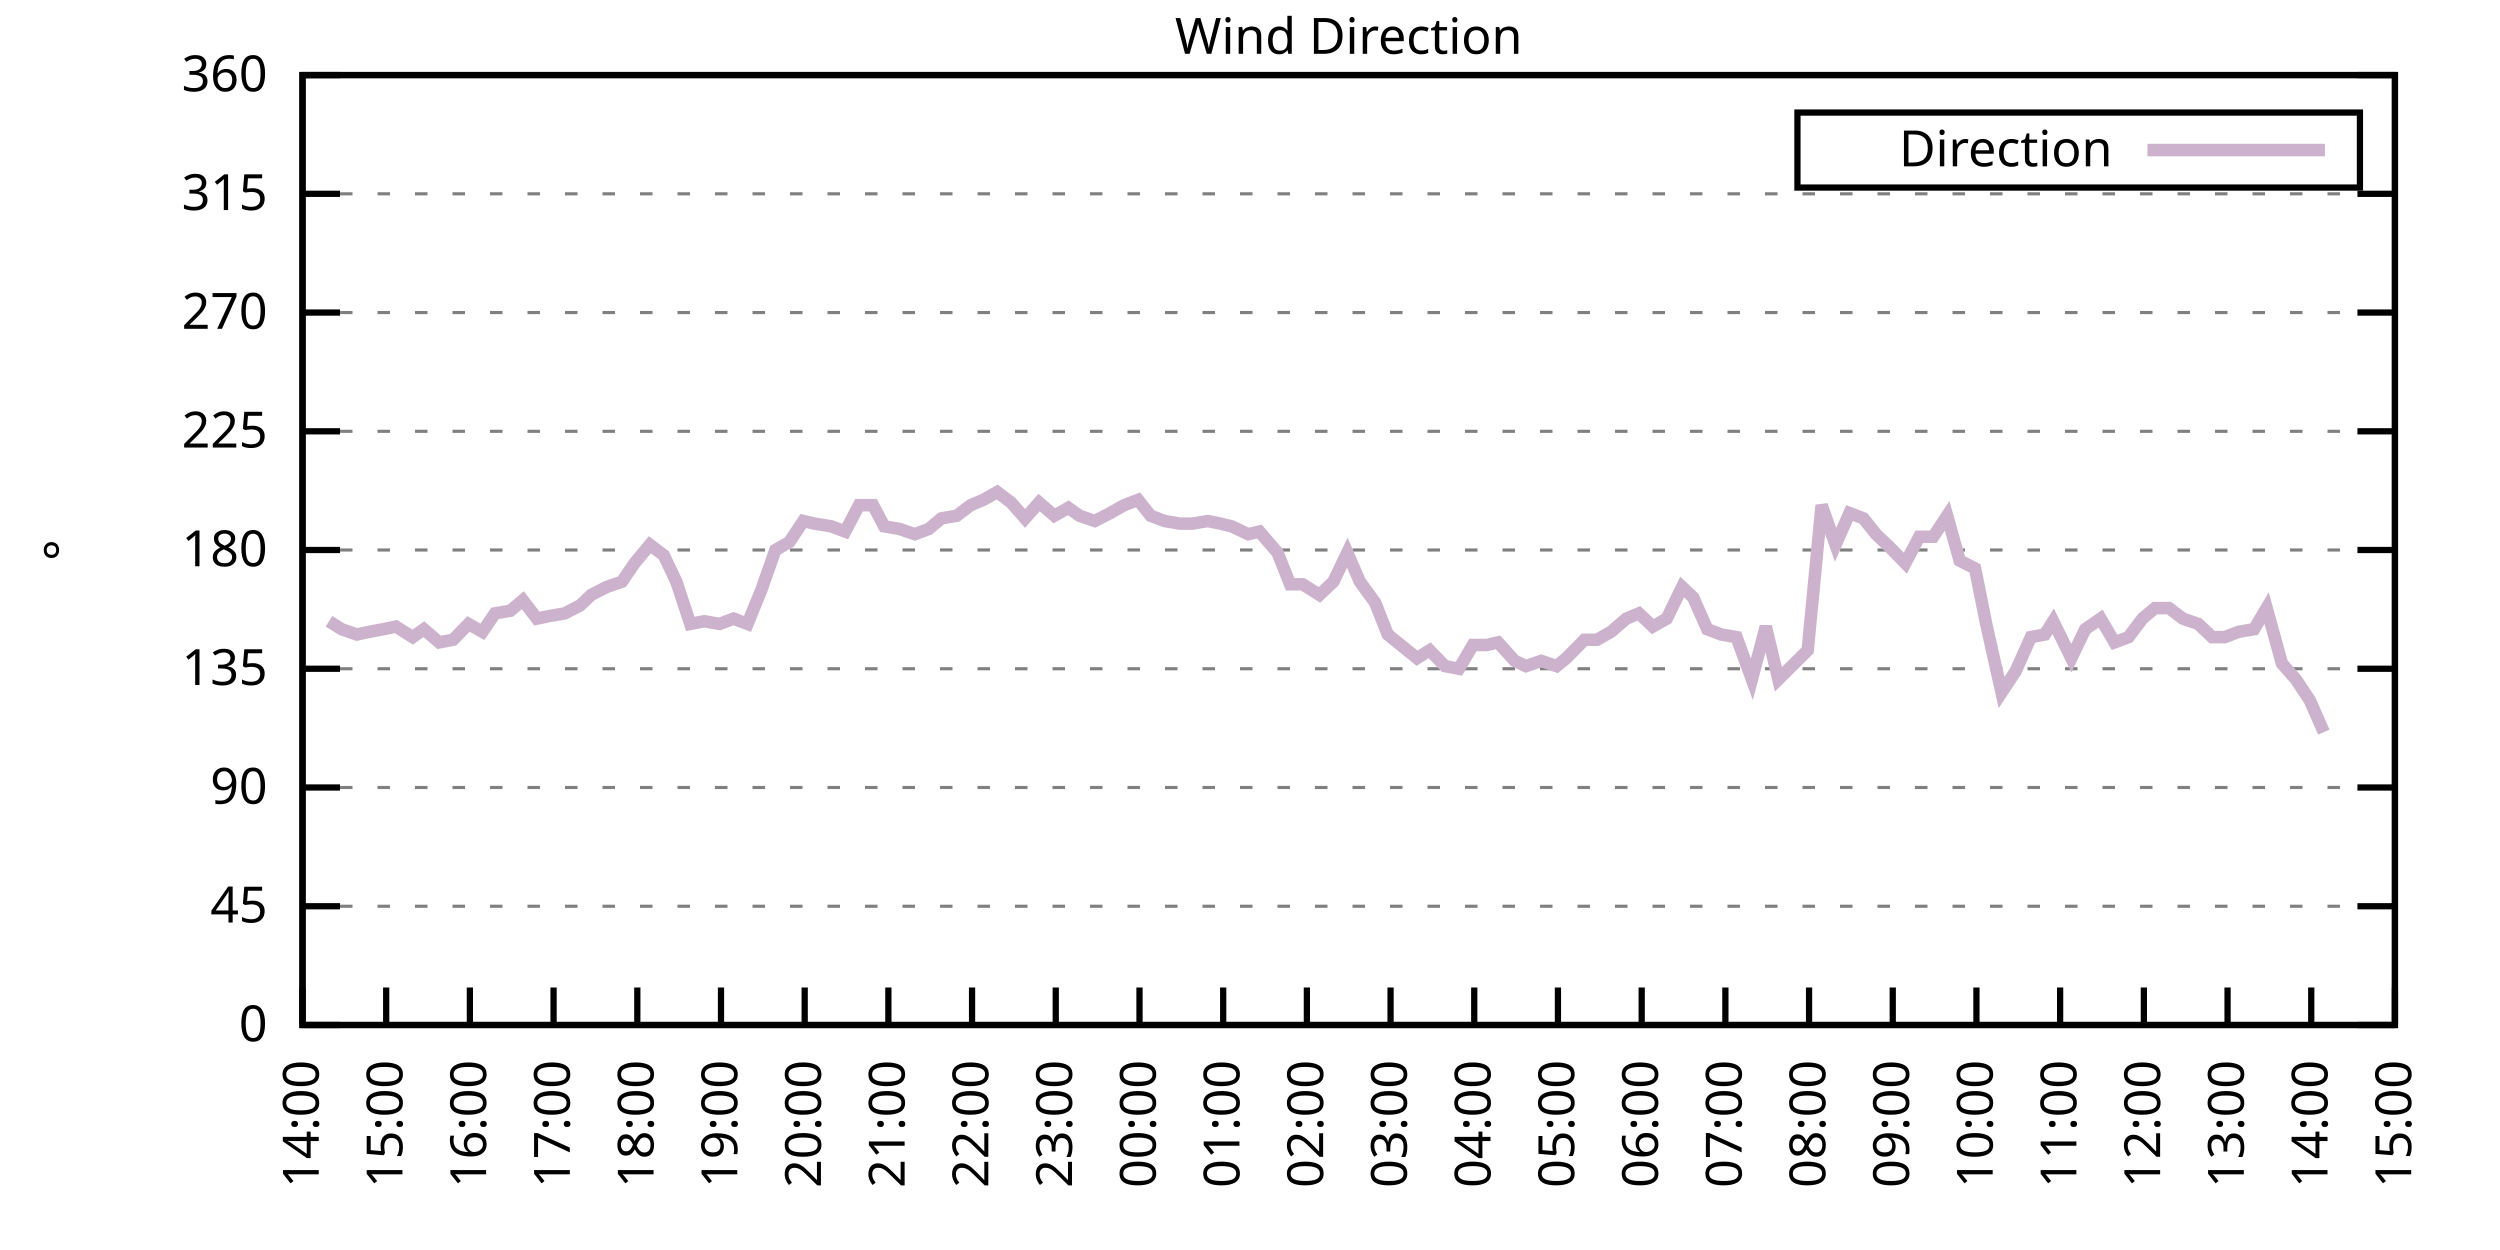
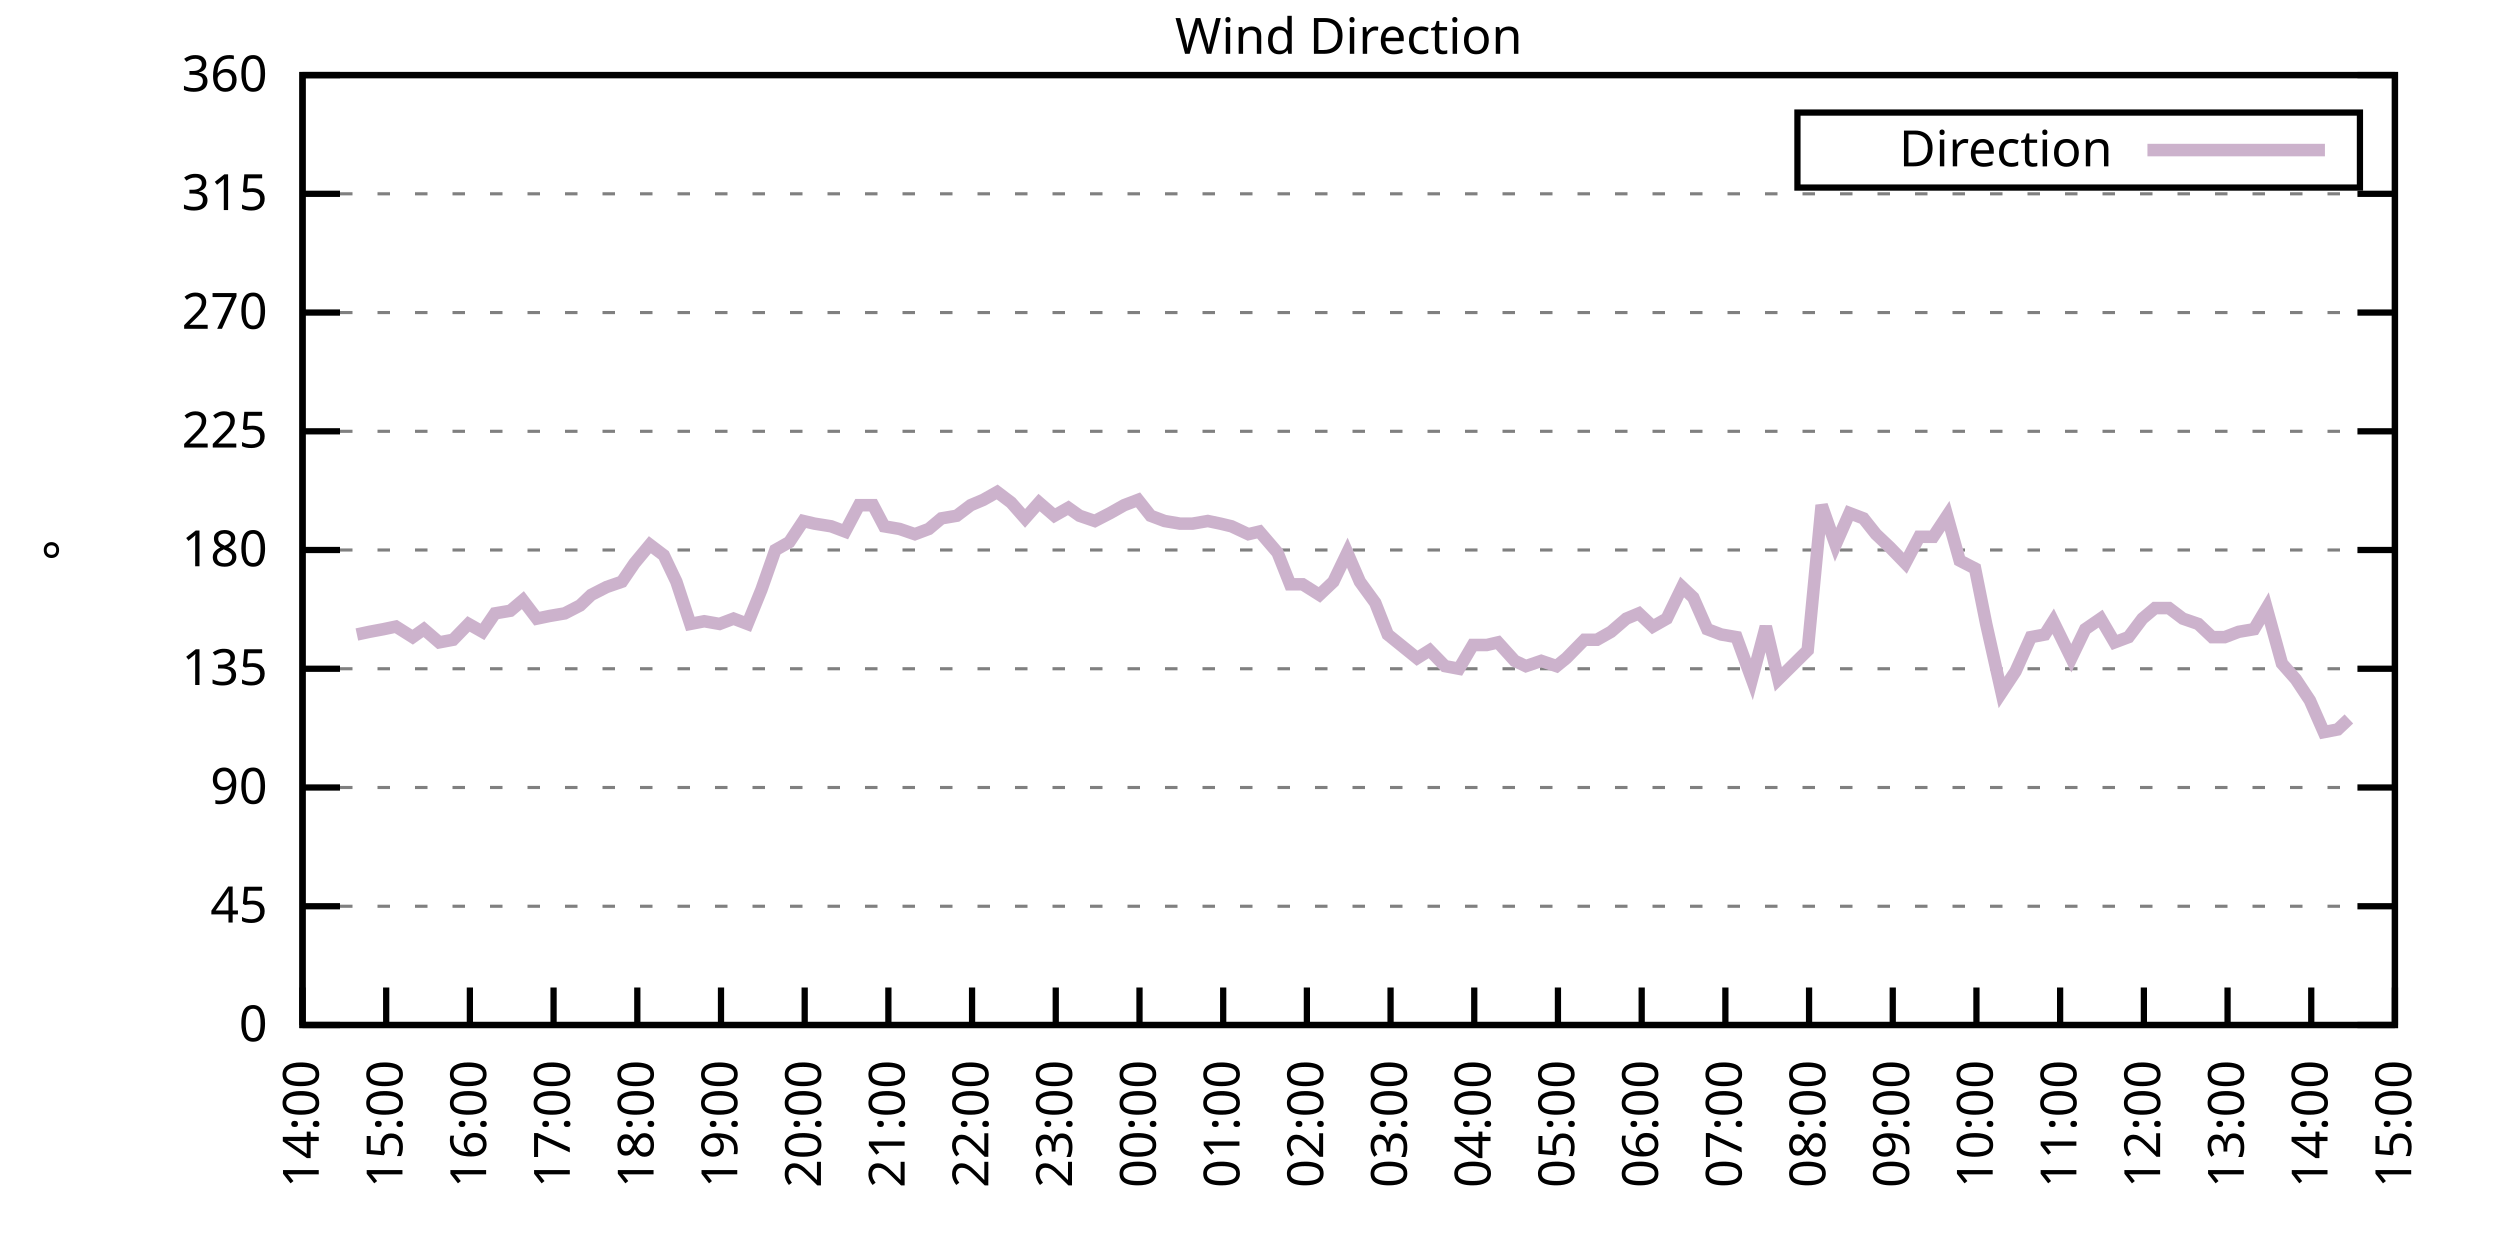
<svg xmlns="http://www.w3.org/2000/svg" xmlns:xlink="http://www.w3.org/1999/xlink" width="400" height="200" viewBox="0 0 400 200">
  <g id="gnuplot_canvas">
    <rect x="0" y="0" width="400" height="200" fill="none" />
    <defs>
      <circle id="gpDot" r="0.5" stroke-width="0.5" stroke="currentColor" />
      <path id="gpPt0" stroke-width="0.333" stroke="currentColor" d="M-1,0 h2 M0,-1 v2" />
      <path id="gpPt1" stroke-width="0.333" stroke="currentColor" d="M-1,-1 L1,1 M1,-1 L-1,1" />
      <path id="gpPt2" stroke-width="0.333" stroke="currentColor" d="M-1,0 L1,0 M0,-1 L0,1 M-1,-1 L1,1 M-1,1 L1,-1" />
      <rect id="gpPt3" stroke-width="0.333" stroke="currentColor" x="-1" y="-1" width="2" height="2" />
      <rect id="gpPt4" stroke-width="0.333" stroke="currentColor" fill="currentColor" x="-1" y="-1" width="2" height="2" />
      <circle id="gpPt5" stroke-width="0.333" stroke="currentColor" cx="0" cy="0" r="1" />
      <use xlink:href="#gpPt5" id="gpPt6" fill="currentColor" stroke="none" />
      <path id="gpPt7" stroke-width="0.333" stroke="currentColor" d="M0,-1.33 L-1.33,0.67 L1.33,0.67 z" />
      <use xlink:href="#gpPt7" id="gpPt8" fill="currentColor" stroke="none" />
      <use xlink:href="#gpPt7" id="gpPt9" stroke="currentColor" transform="rotate(180)" />
      <use xlink:href="#gpPt9" id="gpPt10" fill="currentColor" stroke="none" />
      <use xlink:href="#gpPt3" id="gpPt11" stroke="currentColor" transform="rotate(45)" />
      <use xlink:href="#gpPt11" id="gpPt12" fill="currentColor" stroke="none" />
      <path id="gpPt13" stroke-width="0.333" stroke="currentColor" d="M0,1.330 L1.265,0.411 L0.782,-1.067 L-0.782,-1.076 L-1.265,0.411 z" />
      <use xlink:href="#gpPt13" id="gpPt14" fill="currentColor" stroke="none" />
      <filter id="textbox" filterUnits="objectBoundingBox" x="0" y="0" height="1" width="1">
        <feFlood flood-color="white" flood-opacity="1" result="bgnd" />
        <feComposite in="SourceGraphic" in2="bgnd" operator="atop" />
      </filter>
      <filter id="greybox" filterUnits="objectBoundingBox" x="0" y="0" height="1" width="1">
        <feFlood flood-color="lightgrey" flood-opacity="1" result="grey" />
        <feComposite in="SourceGraphic" in2="grey" operator="atop" />
      </filter>
    </defs>
    <g fill="none" color="white" stroke="currentColor" stroke-width="1.00" stroke-linecap="butt" stroke-linejoin="miter">
</g>
    <g fill="none" color="black" stroke="currentColor" stroke-width="1.00" stroke-linecap="butt" stroke-linejoin="miter">
      <g stroke="none" shape-rendering="crispEdges">
        <polygon fill="rgb(255, 255, 255)" points="48.40,164.00 383.18,164.00 383.18,12.02 48.40,12.02 " />
      </g>
    </g>
    <g fill="none" color="black" stroke="currentColor" stroke-width="1.00" stroke-linecap="butt" stroke-linejoin="miter">
</g>
    <g fill="none" color="black" stroke="black" stroke-width="0.50" stroke-linecap="butt" stroke-linejoin="miter">
</g>
    <g fill="none" color="gray" stroke="currentColor" stroke-width="0.50" stroke-linecap="butt" stroke-linejoin="miter">
      <path stroke="gray" stroke-dasharray="2,4" class="gridline" d="M48.40,164.00 L383.19,164.00  " />
    </g>
    <g fill="none" color="gray" stroke="gray" stroke-width="1.00" stroke-linecap="butt" stroke-linejoin="miter">
</g>
    <g fill="none" color="black" stroke="currentColor" stroke-width="1.00" stroke-linecap="butt" stroke-linejoin="miter">
      <path stroke="black" d="M48.40,164.00 L54.40,164.00 M383.19,164.00 L377.19,164.00  " />
      <g transform="translate(42.80,166.60)" stroke="none" fill="black" font-family="Sans" font-size="8.00" text-anchor="end">
        <text>
          <tspan font-family="Sans"> 0</tspan>
        </text>
      </g>
    </g>
    <g fill="none" color="black" stroke="currentColor" stroke-width="1.00" stroke-linecap="butt" stroke-linejoin="miter">
</g>
    <g fill="none" color="black" stroke="black" stroke-width="0.50" stroke-linecap="butt" stroke-linejoin="miter">
</g>
    <g fill="none" color="gray" stroke="currentColor" stroke-width="0.50" stroke-linecap="butt" stroke-linejoin="miter">
      <path stroke="gray" stroke-dasharray="2,4" class="gridline" d="M48.40,145.00 L383.19,145.00  " />
    </g>
    <g fill="none" color="gray" stroke="gray" stroke-width="1.00" stroke-linecap="butt" stroke-linejoin="miter">
</g>
    <g fill="none" color="black" stroke="currentColor" stroke-width="1.00" stroke-linecap="butt" stroke-linejoin="miter">
      <path stroke="black" d="M48.40,145.00 L54.40,145.00 M383.19,145.00 L377.19,145.00  " />
      <g transform="translate(42.80,147.60)" stroke="none" fill="black" font-family="Sans" font-size="8.00" text-anchor="end">
        <text>
          <tspan font-family="Sans"> 45</tspan>
        </text>
      </g>
    </g>
    <g fill="none" color="black" stroke="currentColor" stroke-width="1.00" stroke-linecap="butt" stroke-linejoin="miter">
</g>
    <g fill="none" color="black" stroke="black" stroke-width="0.50" stroke-linecap="butt" stroke-linejoin="miter">
</g>
    <g fill="none" color="gray" stroke="currentColor" stroke-width="0.50" stroke-linecap="butt" stroke-linejoin="miter">
      <path stroke="gray" stroke-dasharray="2,4" class="gridline" d="M48.40,126.00 L383.19,126.00  " />
    </g>
    <g fill="none" color="gray" stroke="gray" stroke-width="1.00" stroke-linecap="butt" stroke-linejoin="miter">
</g>
    <g fill="none" color="black" stroke="currentColor" stroke-width="1.00" stroke-linecap="butt" stroke-linejoin="miter">
      <path stroke="black" d="M48.40,126.00 L54.40,126.00 M383.19,126.00 L377.19,126.00  " />
      <g transform="translate(42.80,128.60)" stroke="none" fill="black" font-family="Sans" font-size="8.00" text-anchor="end">
        <text>
          <tspan font-family="Sans"> 90</tspan>
        </text>
      </g>
    </g>
    <g fill="none" color="black" stroke="currentColor" stroke-width="1.00" stroke-linecap="butt" stroke-linejoin="miter">
</g>
    <g fill="none" color="black" stroke="black" stroke-width="0.50" stroke-linecap="butt" stroke-linejoin="miter">
</g>
    <g fill="none" color="gray" stroke="currentColor" stroke-width="0.50" stroke-linecap="butt" stroke-linejoin="miter">
      <path stroke="gray" stroke-dasharray="2,4" class="gridline" d="M48.40,107.00 L383.19,107.00  " />
    </g>
    <g fill="none" color="gray" stroke="gray" stroke-width="1.00" stroke-linecap="butt" stroke-linejoin="miter">
</g>
    <g fill="none" color="black" stroke="currentColor" stroke-width="1.00" stroke-linecap="butt" stroke-linejoin="miter">
      <path stroke="black" d="M48.40,107.00 L54.40,107.00 M383.19,107.00 L377.19,107.00  " />
      <g transform="translate(42.80,109.60)" stroke="none" fill="black" font-family="Sans" font-size="8.00" text-anchor="end">
        <text>
          <tspan font-family="Sans"> 135</tspan>
        </text>
      </g>
    </g>
    <g fill="none" color="black" stroke="currentColor" stroke-width="1.00" stroke-linecap="butt" stroke-linejoin="miter">
</g>
    <g fill="none" color="black" stroke="black" stroke-width="0.50" stroke-linecap="butt" stroke-linejoin="miter">
</g>
    <g fill="none" color="gray" stroke="currentColor" stroke-width="0.50" stroke-linecap="butt" stroke-linejoin="miter">
      <path stroke="gray" stroke-dasharray="2,4" class="gridline" d="M48.40,88.00 L383.19,88.00  " />
    </g>
    <g fill="none" color="gray" stroke="gray" stroke-width="1.00" stroke-linecap="butt" stroke-linejoin="miter">
</g>
    <g fill="none" color="black" stroke="currentColor" stroke-width="1.00" stroke-linecap="butt" stroke-linejoin="miter">
      <path stroke="black" d="M48.40,88.00 L54.40,88.00 M383.19,88.00 L377.19,88.00  " />
      <g transform="translate(42.80,90.60)" stroke="none" fill="black" font-family="Sans" font-size="8.00" text-anchor="end">
        <text>
          <tspan font-family="Sans"> 180</tspan>
        </text>
      </g>
    </g>
    <g fill="none" color="black" stroke="currentColor" stroke-width="1.00" stroke-linecap="butt" stroke-linejoin="miter">
</g>
    <g fill="none" color="black" stroke="black" stroke-width="0.50" stroke-linecap="butt" stroke-linejoin="miter">
</g>
    <g fill="none" color="gray" stroke="currentColor" stroke-width="0.50" stroke-linecap="butt" stroke-linejoin="miter">
      <path stroke="gray" stroke-dasharray="2,4" class="gridline" d="M48.40,69.01 L383.19,69.01  " />
    </g>
    <g fill="none" color="gray" stroke="gray" stroke-width="1.00" stroke-linecap="butt" stroke-linejoin="miter">
</g>
    <g fill="none" color="black" stroke="currentColor" stroke-width="1.00" stroke-linecap="butt" stroke-linejoin="miter">
      <path stroke="black" d="M48.40,69.01 L54.40,69.01 M383.19,69.01 L377.19,69.01  " />
      <g transform="translate(42.80,71.61)" stroke="none" fill="black" font-family="Sans" font-size="8.00" text-anchor="end">
        <text>
          <tspan font-family="Sans"> 225</tspan>
        </text>
      </g>
    </g>
    <g fill="none" color="black" stroke="currentColor" stroke-width="1.00" stroke-linecap="butt" stroke-linejoin="miter">
</g>
    <g fill="none" color="black" stroke="black" stroke-width="0.50" stroke-linecap="butt" stroke-linejoin="miter">
</g>
    <g fill="none" color="gray" stroke="currentColor" stroke-width="0.50" stroke-linecap="butt" stroke-linejoin="miter">
      <path stroke="gray" stroke-dasharray="2,4" class="gridline" d="M48.40,50.01 L383.19,50.01  " />
    </g>
    <g fill="none" color="gray" stroke="gray" stroke-width="1.00" stroke-linecap="butt" stroke-linejoin="miter">
</g>
    <g fill="none" color="black" stroke="currentColor" stroke-width="1.00" stroke-linecap="butt" stroke-linejoin="miter">
      <path stroke="black" d="M48.40,50.01 L54.40,50.01 M383.19,50.01 L377.19,50.01  " />
      <g transform="translate(42.80,52.61)" stroke="none" fill="black" font-family="Sans" font-size="8.00" text-anchor="end">
        <text>
          <tspan font-family="Sans"> 270</tspan>
        </text>
      </g>
    </g>
    <g fill="none" color="black" stroke="currentColor" stroke-width="1.00" stroke-linecap="butt" stroke-linejoin="miter">
</g>
    <g fill="none" color="black" stroke="black" stroke-width="0.50" stroke-linecap="butt" stroke-linejoin="miter">
</g>
    <g fill="none" color="gray" stroke="currentColor" stroke-width="0.50" stroke-linecap="butt" stroke-linejoin="miter">
      <path stroke="gray" stroke-dasharray="2,4" class="gridline" d="M48.40,31.01 L383.19,31.01  " />
    </g>
    <g fill="none" color="gray" stroke="gray" stroke-width="1.00" stroke-linecap="butt" stroke-linejoin="miter">
</g>
    <g fill="none" color="black" stroke="currentColor" stroke-width="1.00" stroke-linecap="butt" stroke-linejoin="miter">
      <path stroke="black" d="M48.40,31.01 L54.40,31.01 M383.19,31.01 L377.19,31.01  " />
      <g transform="translate(42.80,33.61)" stroke="none" fill="black" font-family="Sans" font-size="8.00" text-anchor="end">
        <text>
          <tspan font-family="Sans"> 315</tspan>
        </text>
      </g>
    </g>
    <g fill="none" color="black" stroke="currentColor" stroke-width="1.00" stroke-linecap="butt" stroke-linejoin="miter">
</g>
    <g fill="none" color="black" stroke="black" stroke-width="0.50" stroke-linecap="butt" stroke-linejoin="miter">
</g>
    <g fill="none" color="gray" stroke="currentColor" stroke-width="0.50" stroke-linecap="butt" stroke-linejoin="miter">
      <path stroke="gray" stroke-dasharray="2,4" class="gridline" d="M48.40,12.01 L383.19,12.01  " />
    </g>
    <g fill="none" color="gray" stroke="gray" stroke-width="1.00" stroke-linecap="butt" stroke-linejoin="miter">
</g>
    <g fill="none" color="black" stroke="currentColor" stroke-width="1.00" stroke-linecap="butt" stroke-linejoin="miter">
      <path stroke="black" d="M48.40,12.01 L54.40,12.01 M383.19,12.01 L377.19,12.01  " />
      <g transform="translate(42.80,14.61)" stroke="none" fill="black" font-family="Sans" font-size="8.00" text-anchor="end">
        <text>
          <tspan font-family="Sans"> 360</tspan>
        </text>
      </g>
    </g>
    <g fill="none" color="black" stroke="currentColor" stroke-width="1.00" stroke-linecap="butt" stroke-linejoin="miter">
      <path stroke="black" d="M48.40,164.00 L48.40,158.00  " />
      <g transform="translate(51.00,169.60) rotate(270.00)" stroke="none" fill="black" font-family="Sans" font-size="8.00" text-anchor="end">
        <text>
          <tspan font-family="Sans">14:00</tspan>
        </text>
      </g>
    </g>
    <g fill="none" color="black" stroke="currentColor" stroke-width="1.00" stroke-linecap="butt" stroke-linejoin="miter">
      <path stroke="black" d="M61.79,164.00 L61.79,158.00  " />
      <g transform="translate(64.39,169.60) rotate(270.00)" stroke="none" fill="black" font-family="Sans" font-size="8.00" text-anchor="end">
        <text>
          <tspan font-family="Sans">15:00</tspan>
        </text>
      </g>
    </g>
    <g fill="none" color="black" stroke="currentColor" stroke-width="1.00" stroke-linecap="butt" stroke-linejoin="miter">
      <path stroke="black" d="M75.18,164.00 L75.18,158.00  " />
      <g transform="translate(77.78,169.60) rotate(270.00)" stroke="none" fill="black" font-family="Sans" font-size="8.00" text-anchor="end">
        <text>
          <tspan font-family="Sans">16:00</tspan>
        </text>
      </g>
    </g>
    <g fill="none" color="black" stroke="currentColor" stroke-width="1.00" stroke-linecap="butt" stroke-linejoin="miter">
      <path stroke="black" d="M88.57,164.00 L88.57,158.00  " />
      <g transform="translate(91.17,169.60) rotate(270.00)" stroke="none" fill="black" font-family="Sans" font-size="8.00" text-anchor="end">
        <text>
          <tspan font-family="Sans">17:00</tspan>
        </text>
      </g>
    </g>
    <g fill="none" color="black" stroke="currentColor" stroke-width="1.00" stroke-linecap="butt" stroke-linejoin="miter">
      <path stroke="black" d="M101.97,164.00 L101.97,158.00  " />
      <g transform="translate(104.57,169.60) rotate(270.00)" stroke="none" fill="black" font-family="Sans" font-size="8.00" text-anchor="end">
        <text>
          <tspan font-family="Sans">18:00</tspan>
        </text>
      </g>
    </g>
    <g fill="none" color="black" stroke="currentColor" stroke-width="1.00" stroke-linecap="butt" stroke-linejoin="miter">
      <path stroke="black" d="M115.36,164.00 L115.36,158.00  " />
      <g transform="translate(117.96,169.60) rotate(270.00)" stroke="none" fill="black" font-family="Sans" font-size="8.00" text-anchor="end">
        <text>
          <tspan font-family="Sans">19:00</tspan>
        </text>
      </g>
    </g>
    <g fill="none" color="black" stroke="currentColor" stroke-width="1.00" stroke-linecap="butt" stroke-linejoin="miter">
      <path stroke="black" d="M128.75,164.00 L128.75,158.00  " />
      <g transform="translate(131.35,169.60) rotate(270.00)" stroke="none" fill="black" font-family="Sans" font-size="8.00" text-anchor="end">
        <text>
          <tspan font-family="Sans">20:00</tspan>
        </text>
      </g>
    </g>
    <g fill="none" color="black" stroke="currentColor" stroke-width="1.00" stroke-linecap="butt" stroke-linejoin="miter">
      <path stroke="black" d="M142.14,164.00 L142.14,158.00  " />
      <g transform="translate(144.74,169.60) rotate(270.00)" stroke="none" fill="black" font-family="Sans" font-size="8.00" text-anchor="end">
        <text>
          <tspan font-family="Sans">21:00</tspan>
        </text>
      </g>
    </g>
    <g fill="none" color="black" stroke="currentColor" stroke-width="1.00" stroke-linecap="butt" stroke-linejoin="miter">
      <path stroke="black" d="M155.53,164.00 L155.53,158.00  " />
      <g transform="translate(158.13,169.60) rotate(270.00)" stroke="none" fill="black" font-family="Sans" font-size="8.00" text-anchor="end">
        <text>
          <tspan font-family="Sans">22:00</tspan>
        </text>
      </g>
    </g>
    <g fill="none" color="black" stroke="currentColor" stroke-width="1.00" stroke-linecap="butt" stroke-linejoin="miter">
      <path stroke="black" d="M168.92,164.00 L168.92,158.00  " />
      <g transform="translate(171.52,169.60) rotate(270.00)" stroke="none" fill="black" font-family="Sans" font-size="8.00" text-anchor="end">
        <text>
          <tspan font-family="Sans">23:00</tspan>
        </text>
      </g>
    </g>
    <g fill="none" color="black" stroke="currentColor" stroke-width="1.00" stroke-linecap="butt" stroke-linejoin="miter">
      <path stroke="black" d="M182.32,164.00 L182.32,158.00  " />
      <g transform="translate(184.92,169.60) rotate(270.00)" stroke="none" fill="black" font-family="Sans" font-size="8.00" text-anchor="end">
        <text>
          <tspan font-family="Sans">00:00</tspan>
        </text>
      </g>
    </g>
    <g fill="none" color="black" stroke="currentColor" stroke-width="1.00" stroke-linecap="butt" stroke-linejoin="miter">
      <path stroke="black" d="M195.71,164.00 L195.71,158.00  " />
      <g transform="translate(198.31,169.60) rotate(270.00)" stroke="none" fill="black" font-family="Sans" font-size="8.00" text-anchor="end">
        <text>
          <tspan font-family="Sans">01:00</tspan>
        </text>
      </g>
    </g>
    <g fill="none" color="black" stroke="currentColor" stroke-width="1.00" stroke-linecap="butt" stroke-linejoin="miter">
      <path stroke="black" d="M209.10,164.00 L209.10,158.00  " />
      <g transform="translate(211.70,169.60) rotate(270.00)" stroke="none" fill="black" font-family="Sans" font-size="8.00" text-anchor="end">
        <text>
          <tspan font-family="Sans">02:00</tspan>
        </text>
      </g>
    </g>
    <g fill="none" color="black" stroke="currentColor" stroke-width="1.00" stroke-linecap="butt" stroke-linejoin="miter">
      <path stroke="black" d="M222.49,164.00 L222.49,158.00  " />
      <g transform="translate(225.09,169.60) rotate(270.00)" stroke="none" fill="black" font-family="Sans" font-size="8.00" text-anchor="end">
        <text>
          <tspan font-family="Sans">03:00</tspan>
        </text>
      </g>
    </g>
    <g fill="none" color="black" stroke="currentColor" stroke-width="1.00" stroke-linecap="butt" stroke-linejoin="miter">
      <path stroke="black" d="M235.88,164.00 L235.88,158.00  " />
      <g transform="translate(238.48,169.60) rotate(270.00)" stroke="none" fill="black" font-family="Sans" font-size="8.00" text-anchor="end">
        <text>
          <tspan font-family="Sans">04:00</tspan>
        </text>
      </g>
    </g>
    <g fill="none" color="black" stroke="currentColor" stroke-width="1.00" stroke-linecap="butt" stroke-linejoin="miter">
      <path stroke="black" d="M249.27,164.00 L249.27,158.00  " />
      <g transform="translate(251.87,169.60) rotate(270.00)" stroke="none" fill="black" font-family="Sans" font-size="8.00" text-anchor="end">
        <text>
          <tspan font-family="Sans">05:00</tspan>
        </text>
      </g>
    </g>
    <g fill="none" color="black" stroke="currentColor" stroke-width="1.00" stroke-linecap="butt" stroke-linejoin="miter">
      <path stroke="black" d="M262.67,164.00 L262.67,158.00  " />
      <g transform="translate(265.27,169.60) rotate(270.00)" stroke="none" fill="black" font-family="Sans" font-size="8.00" text-anchor="end">
        <text>
          <tspan font-family="Sans">06:00</tspan>
        </text>
      </g>
    </g>
    <g fill="none" color="black" stroke="currentColor" stroke-width="1.00" stroke-linecap="butt" stroke-linejoin="miter">
      <path stroke="black" d="M276.06,164.00 L276.06,158.00  " />
      <g transform="translate(278.66,169.60) rotate(270.00)" stroke="none" fill="black" font-family="Sans" font-size="8.00" text-anchor="end">
        <text>
          <tspan font-family="Sans">07:00</tspan>
        </text>
      </g>
    </g>
    <g fill="none" color="black" stroke="currentColor" stroke-width="1.00" stroke-linecap="butt" stroke-linejoin="miter">
      <path stroke="black" d="M289.45,164.00 L289.45,158.00  " />
      <g transform="translate(292.05,169.60) rotate(270.00)" stroke="none" fill="black" font-family="Sans" font-size="8.00" text-anchor="end">
        <text>
          <tspan font-family="Sans">08:00</tspan>
        </text>
      </g>
    </g>
    <g fill="none" color="black" stroke="currentColor" stroke-width="1.00" stroke-linecap="butt" stroke-linejoin="miter">
      <path stroke="black" d="M302.84,164.00 L302.84,158.00  " />
      <g transform="translate(305.44,169.60) rotate(270.00)" stroke="none" fill="black" font-family="Sans" font-size="8.00" text-anchor="end">
        <text>
          <tspan font-family="Sans">09:00</tspan>
        </text>
      </g>
    </g>
    <g fill="none" color="black" stroke="currentColor" stroke-width="1.00" stroke-linecap="butt" stroke-linejoin="miter">
      <path stroke="black" d="M316.23,164.00 L316.23,158.00  " />
      <g transform="translate(318.83,169.60) rotate(270.00)" stroke="none" fill="black" font-family="Sans" font-size="8.00" text-anchor="end">
        <text>
          <tspan font-family="Sans">10:00</tspan>
        </text>
      </g>
    </g>
    <g fill="none" color="black" stroke="currentColor" stroke-width="1.00" stroke-linecap="butt" stroke-linejoin="miter">
      <path stroke="black" d="M329.62,164.00 L329.62,158.00  " />
      <g transform="translate(332.22,169.60) rotate(270.00)" stroke="none" fill="black" font-family="Sans" font-size="8.00" text-anchor="end">
        <text>
          <tspan font-family="Sans">11:00</tspan>
        </text>
      </g>
    </g>
    <g fill="none" color="black" stroke="currentColor" stroke-width="1.00" stroke-linecap="butt" stroke-linejoin="miter">
      <path stroke="black" d="M343.02,164.00 L343.02,158.00  " />
      <g transform="translate(345.62,169.60) rotate(270.00)" stroke="none" fill="black" font-family="Sans" font-size="8.00" text-anchor="end">
        <text>
          <tspan font-family="Sans">12:00</tspan>
        </text>
      </g>
    </g>
    <g fill="none" color="black" stroke="currentColor" stroke-width="1.00" stroke-linecap="butt" stroke-linejoin="miter">
      <path stroke="black" d="M356.41,164.00 L356.41,158.00  " />
      <g transform="translate(359.01,169.60) rotate(270.00)" stroke="none" fill="black" font-family="Sans" font-size="8.00" text-anchor="end">
        <text>
          <tspan font-family="Sans">13:00</tspan>
        </text>
      </g>
    </g>
    <g fill="none" color="black" stroke="currentColor" stroke-width="1.00" stroke-linecap="butt" stroke-linejoin="miter">
      <path stroke="black" d="M369.80,164.00 L369.80,158.00  " />
      <g transform="translate(372.40,169.60) rotate(270.00)" stroke="none" fill="black" font-family="Sans" font-size="8.00" text-anchor="end">
        <text>
          <tspan font-family="Sans">14:00</tspan>
        </text>
      </g>
    </g>
    <g fill="none" color="black" stroke="currentColor" stroke-width="1.00" stroke-linecap="butt" stroke-linejoin="miter">
      <path stroke="black" d="M383.19,164.00 L383.19,158.00  " />
      <g transform="translate(385.79,169.60) rotate(270.00)" stroke="none" fill="black" font-family="Sans" font-size="8.00" text-anchor="end">
        <text>
          <tspan font-family="Sans">15:00</tspan>
        </text>
      </g>
    </g>
    <g fill="none" color="black" stroke="currentColor" stroke-width="1.00" stroke-linecap="butt" stroke-linejoin="miter">
</g>
    <g fill="none" color="black" stroke="currentColor" stroke-width="1.00" stroke-linecap="butt" stroke-linejoin="miter">
      <path stroke="black" d="M48.40,12.01 L48.40,164.00 L383.19,164.00 L383.19,12.01 L48.40,12.01 Z  " />
    </g>
    <g fill="none" color="black" stroke="currentColor" stroke-width="1.00" stroke-linecap="butt" stroke-linejoin="miter">
</g>
    <g fill="none" color="black" stroke="currentColor" stroke-width="1.00" stroke-linecap="butt" stroke-linejoin="miter">
      <path stroke="black" d="M287.59,30.01 L287.59,18.01 L377.59,18.01 L377.59,30.01 L287.59,30.01 Z  " />
    </g>
    <g id="Wind_direction_plot_1">
      <g fill="none" color="white" stroke="black" stroke-width="2.00" stroke-linecap="butt" stroke-linejoin="miter">
</g>
      <g fill="none" color="black" stroke="currentColor" stroke-width="2.00" stroke-linecap="butt" stroke-linejoin="miter">
        <g transform="translate(337.99,26.61)" stroke="none" fill="black" font-family="Sans" font-size="8.00" text-anchor="end">
          <text>
            <tspan font-family="Sans">Direction</tspan>
          </text>
        </g>
      </g>
      <g fill="none" color="black" stroke="currentColor" stroke-width="2.00" stroke-linecap="butt" stroke-linejoin="miter">
-         <path stroke="rgb(204, 178, 204)" d="M343.59,24.01 L371.99,24.01 M52.64,99.40 L54.65,100.67 L57.10,101.52 L59.11,101.09 L61.35,100.67 L63.35,100.25   L66.03,101.94 L67.82,100.67 L70.27,102.78 L72.50,102.36 L74.96,99.83 L77.19,101.09 L79.20,98.14 L81.66,97.72   L83.66,96.03 L85.90,98.98 L87.91,98.56 L90.36,98.14 L92.82,96.87 L94.60,95.18 L97.06,93.92 L99.51,93.07   L101.52,90.12 L103.98,87.16 L106.21,88.85 L108.22,93.07 L110.45,99.83 L112.68,99.40 L115.13,99.83 L117.37,98.98   L119.60,99.83 L121.83,94.34 L124.06,88.00 L126.29,86.74 L128.53,83.36 L130.31,83.78 L132.99,84.21 L135.22,85.05   L137.45,80.83 L139.69,80.83 L141.47,84.21 L143.93,84.63 L146.38,85.47 L148.61,84.63 L150.62,82.94 L153.08,82.52   L155.31,80.83 L157.32,79.98 L159.55,78.72 L161.78,80.41 L164.01,82.94 L166.25,80.41 L168.70,82.52 L170.93,81.25   L172.72,82.52 L175.17,83.36 L177.63,82.09 L179.86,80.83 L182.09,79.98 L184.10,82.52 L186.33,83.36 L188.79,83.78   L190.80,83.78 L193.25,83.36 L195.26,83.78 L197.05,84.21 L199.73,85.47 L201.51,85.05 L204.41,88.43 L206.42,93.49   L208.43,93.49 L211.11,95.18 L213.34,93.07 L215.57,88.43 L217.58,93.07 L220.04,96.45 L222.04,101.52 L226.73,105.31   L228.74,104.05 L231.20,106.58 L233.43,107.00 L235.66,103.20 L237.89,103.20 L239.68,102.78 L242.36,105.74 L244.14,106.58   L246.60,105.74 L249.05,106.58 L250.61,105.31 L253.51,102.36 L255.52,102.36 L257.76,101.09 L260.21,98.98 L262.22,98.14   L264.45,100.25 L266.68,98.98 L269.14,93.92 L270.92,95.60 L273.16,100.67 L275.39,101.52 L277.84,101.94 L280.30,108.69   L282.53,100.25 L284.54,108.69 L289.23,104.05 L291.46,80.83 L293.69,87.16 L295.92,82.09 L298.15,82.94 L300.16,85.47   L302.39,87.58 L304.85,90.12 L307.08,85.89 L309.31,85.89 L311.54,82.52 L313.55,89.69 L316.01,90.96 L317.79,99.83   L320.25,110.80 L322.48,107.43 L324.94,101.94 L327.17,101.52 L328.51,99.40 L331.41,105.31 L333.64,100.67 L336.10,98.98   L338.33,102.78 L340.56,101.94 L342.79,98.98 L344.80,97.29 L347.03,97.29 L349.26,98.98 L351.72,99.83 L353.95,101.94   L355.96,101.94 L358.19,101.09 L360.65,100.67 L362.66,97.29 L365.11,106.16 L367.34,108.69 L369.58,112.07 L371.81,117.14    " />
+         <path stroke="rgb(204, 178, 204)" d="M343.59,24.01 L371.99,24.01 M57.10,101.52 L59.11,101.09 L61.35,100.67 L63.35,100.25 L66.03,101.94 L67.82,100.67   L70.27,102.78 L72.50,102.36 L74.96,99.83 L77.19,101.09 L79.20,98.14 L81.66,97.72 L83.66,96.03 L85.90,98.98   L87.91,98.56 L90.36,98.14 L92.82,96.87 L94.60,95.18 L97.06,93.92 L99.51,93.07 L101.52,90.12 L103.98,87.16   L106.21,88.85 L108.22,93.07 L110.45,99.83 L112.68,99.40 L115.13,99.83 L117.37,98.98 L119.60,99.83 L121.83,94.34   L124.06,88.00 L126.29,86.74 L128.53,83.36 L130.31,83.78 L132.99,84.21 L135.22,85.05 L137.45,80.83 L139.69,80.83   L141.47,84.21 L143.93,84.63 L146.38,85.47 L148.61,84.63 L150.62,82.94 L153.08,82.52 L155.31,80.83 L157.32,79.98   L159.55,78.72 L161.78,80.41 L164.01,82.94 L166.25,80.41 L168.70,82.52 L170.93,81.25 L172.72,82.52 L175.17,83.36   L177.63,82.09 L179.86,80.83 L182.09,79.98 L184.10,82.52 L186.33,83.36 L188.79,83.78 L190.80,83.78 L193.25,83.36   L195.26,83.78 L197.05,84.21 L199.73,85.47 L201.51,85.05 L204.41,88.43 L206.42,93.49 L208.43,93.49 L211.11,95.18   L213.34,93.07 L215.57,88.43 L217.58,93.07 L220.04,96.45 L222.04,101.52 L226.73,105.31 L228.74,104.05 L231.20,106.58   L233.43,107.00 L235.66,103.20 L237.89,103.20 L239.68,102.78 L242.36,105.74 L244.14,106.58 L246.60,105.74 L249.05,106.58   L250.61,105.31 L253.51,102.36 L255.52,102.36 L257.76,101.09 L260.21,98.98 L262.22,98.14 L264.45,100.25 L266.68,98.98   L269.14,93.92 L270.92,95.60 L273.16,100.67 L275.39,101.52 L277.84,101.94 L280.30,108.69 L282.53,100.25 L284.54,108.69   L289.23,104.05 L291.46,80.83 L293.69,87.16 L295.92,82.09 L298.15,82.94 L300.16,85.47 L302.39,87.58 L304.85,90.12   L307.08,85.89 L309.31,85.89 L311.54,82.52 L313.55,89.69 L316.01,90.96 L317.79,99.83 L320.25,110.80 L322.48,107.43   L324.94,101.94 L327.17,101.52 L328.51,99.40 L331.41,105.31 L333.64,100.67 L336.10,98.98 L338.33,102.78 L340.56,101.94   L342.79,98.98 L344.80,97.29 L347.03,97.29 L349.26,98.98 L351.72,99.83 L353.95,101.94 L355.96,101.94 L358.19,101.09   L360.65,100.67 L362.66,97.29 L365.11,106.16 L367.34,108.69 L369.58,112.07 L371.81,117.14 L374.04,116.71 L375.82,115.03    " />
      </g>
    </g>
    <g fill="none" color="black" stroke="currentColor" stroke-width="2.00" stroke-linecap="butt" stroke-linejoin="miter">
</g>
    <g fill="none" color="black" stroke="black" stroke-width="1.00" stroke-linecap="butt" stroke-linejoin="miter">
</g>
    <g fill="none" color="black" stroke="currentColor" stroke-width="1.00" stroke-linecap="butt" stroke-linejoin="miter">
      <path stroke="black" d="M48.40,12.01 L48.40,164.00 L383.19,164.00 L383.19,12.01 L48.40,12.01 Z  " />
      <g transform="translate(12.80,88.01) rotate(270.00)" stroke="none" fill="black" font-family="Sans" font-size="8.00" text-anchor="middle">
        <text>
          <tspan font-family="Sans">°</tspan>
        </text>
      </g>
    </g>
    <g fill="none" color="black" stroke="currentColor" stroke-width="1.00" stroke-linecap="butt" stroke-linejoin="miter">
</g>
    <g fill="none" color="black" stroke="currentColor" stroke-width="1.00" stroke-linecap="butt" stroke-linejoin="miter">
      <g transform="translate(215.79,8.61)" stroke="none" fill="black" font-family="Sans" font-size="8.00" text-anchor="middle">
        <text>
          <tspan font-family="Sans">Wind Direction</tspan>
        </text>
      </g>
    </g>
    <g fill="none" color="black" stroke="currentColor" stroke-width="1.00" stroke-linecap="butt" stroke-linejoin="miter">
</g>
  </g>
</svg>
